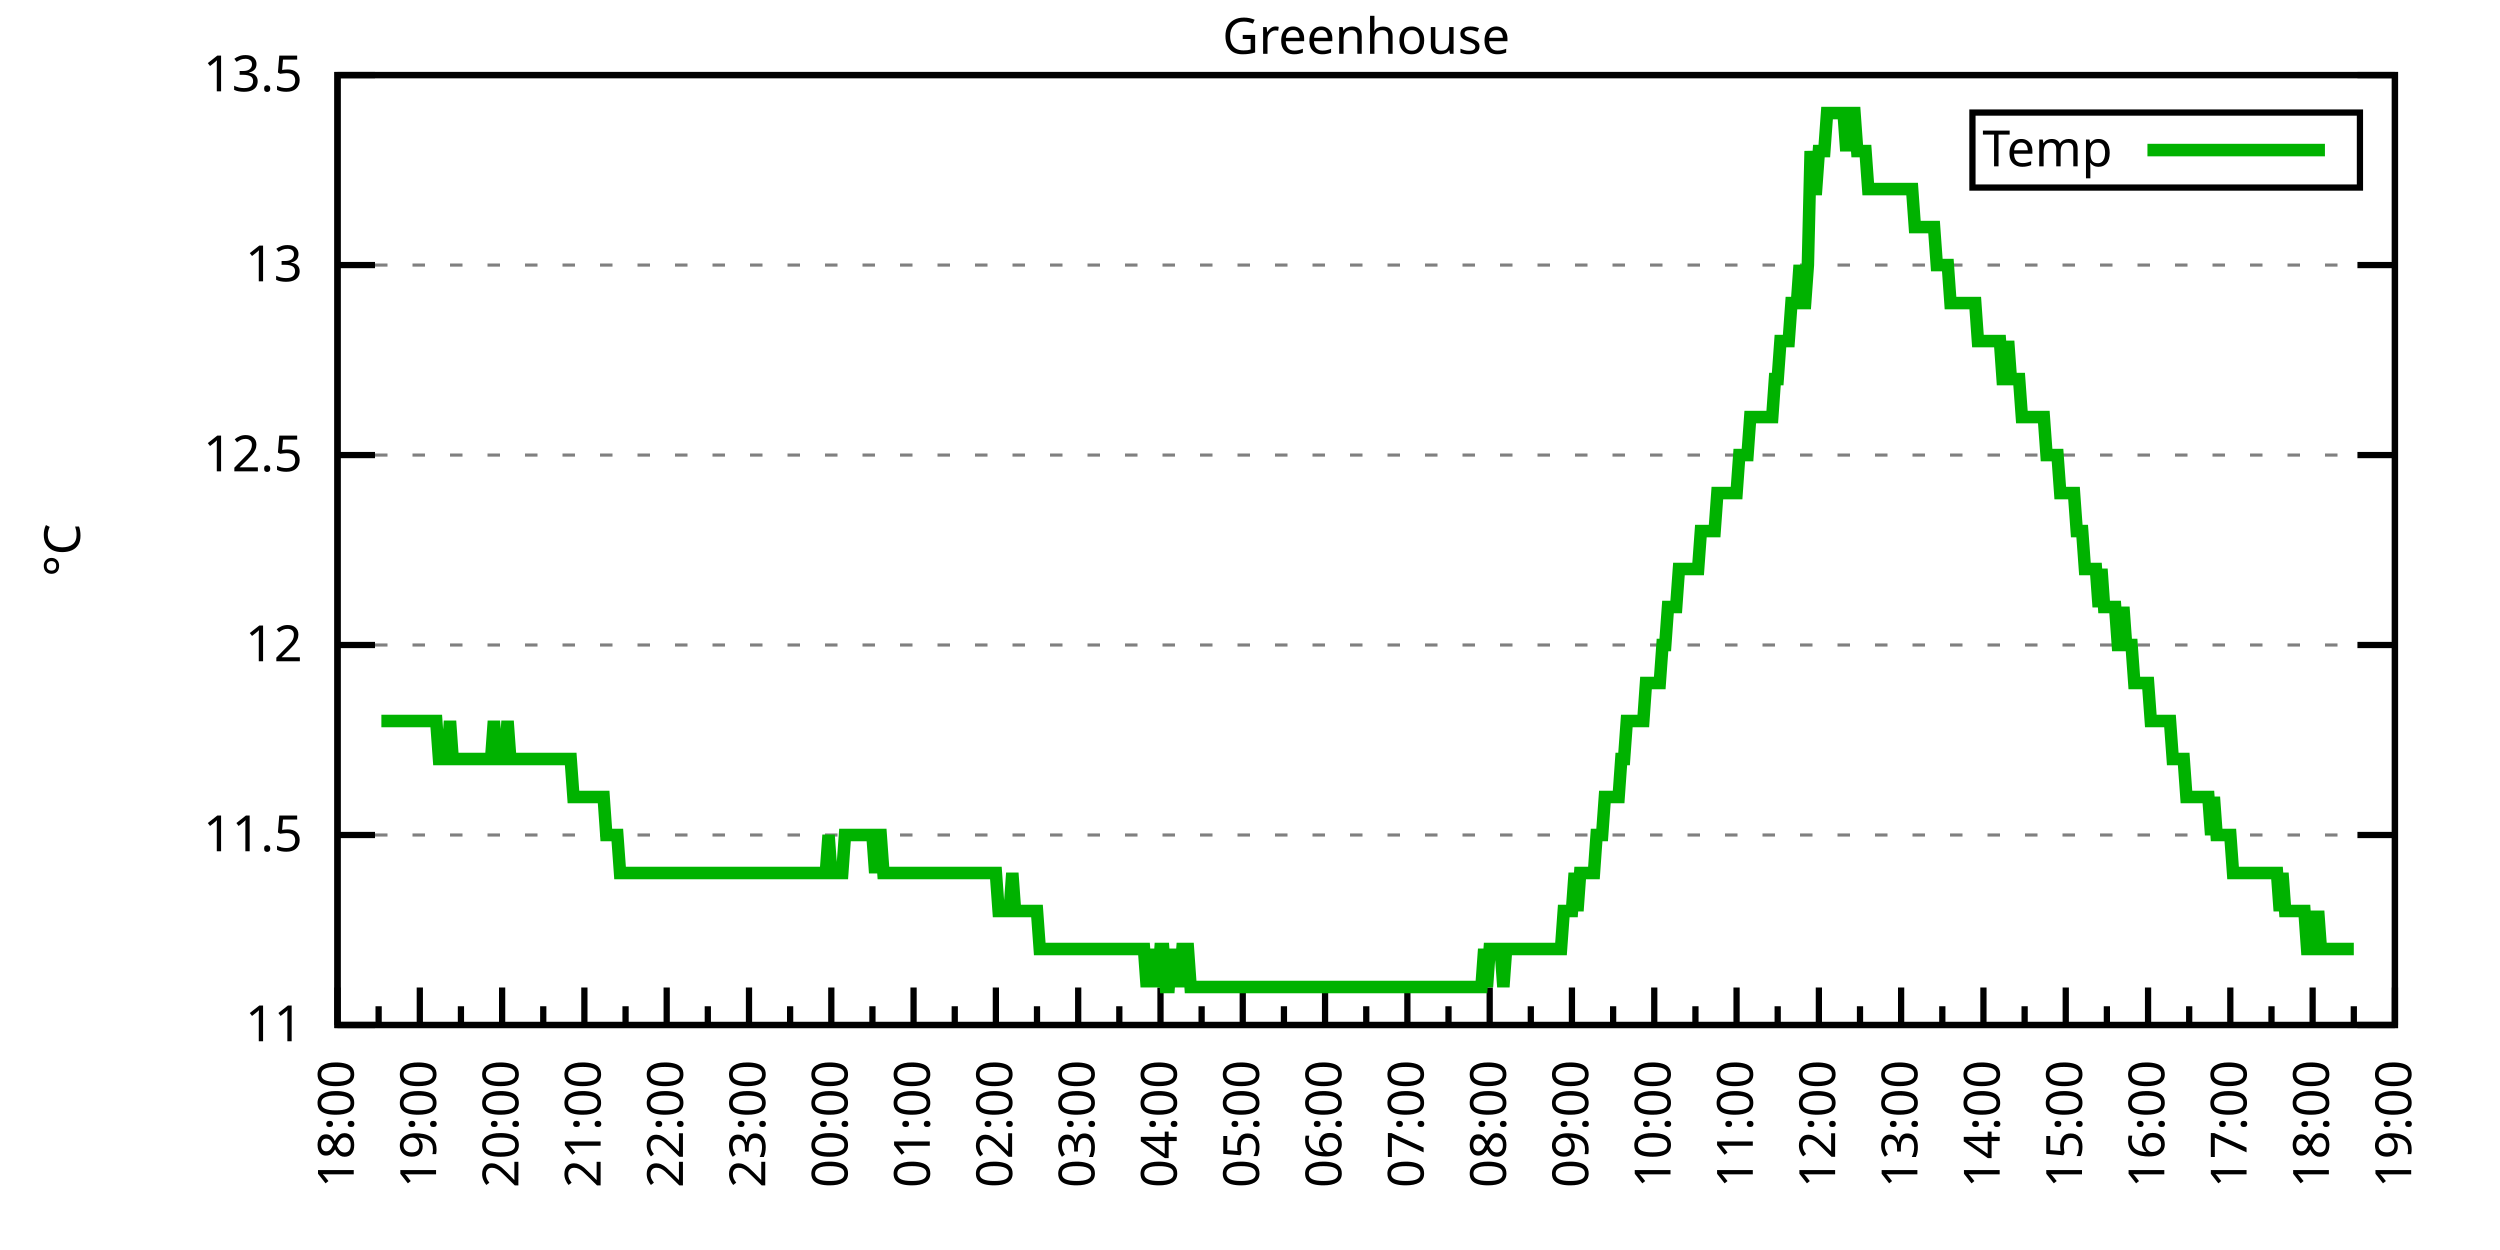
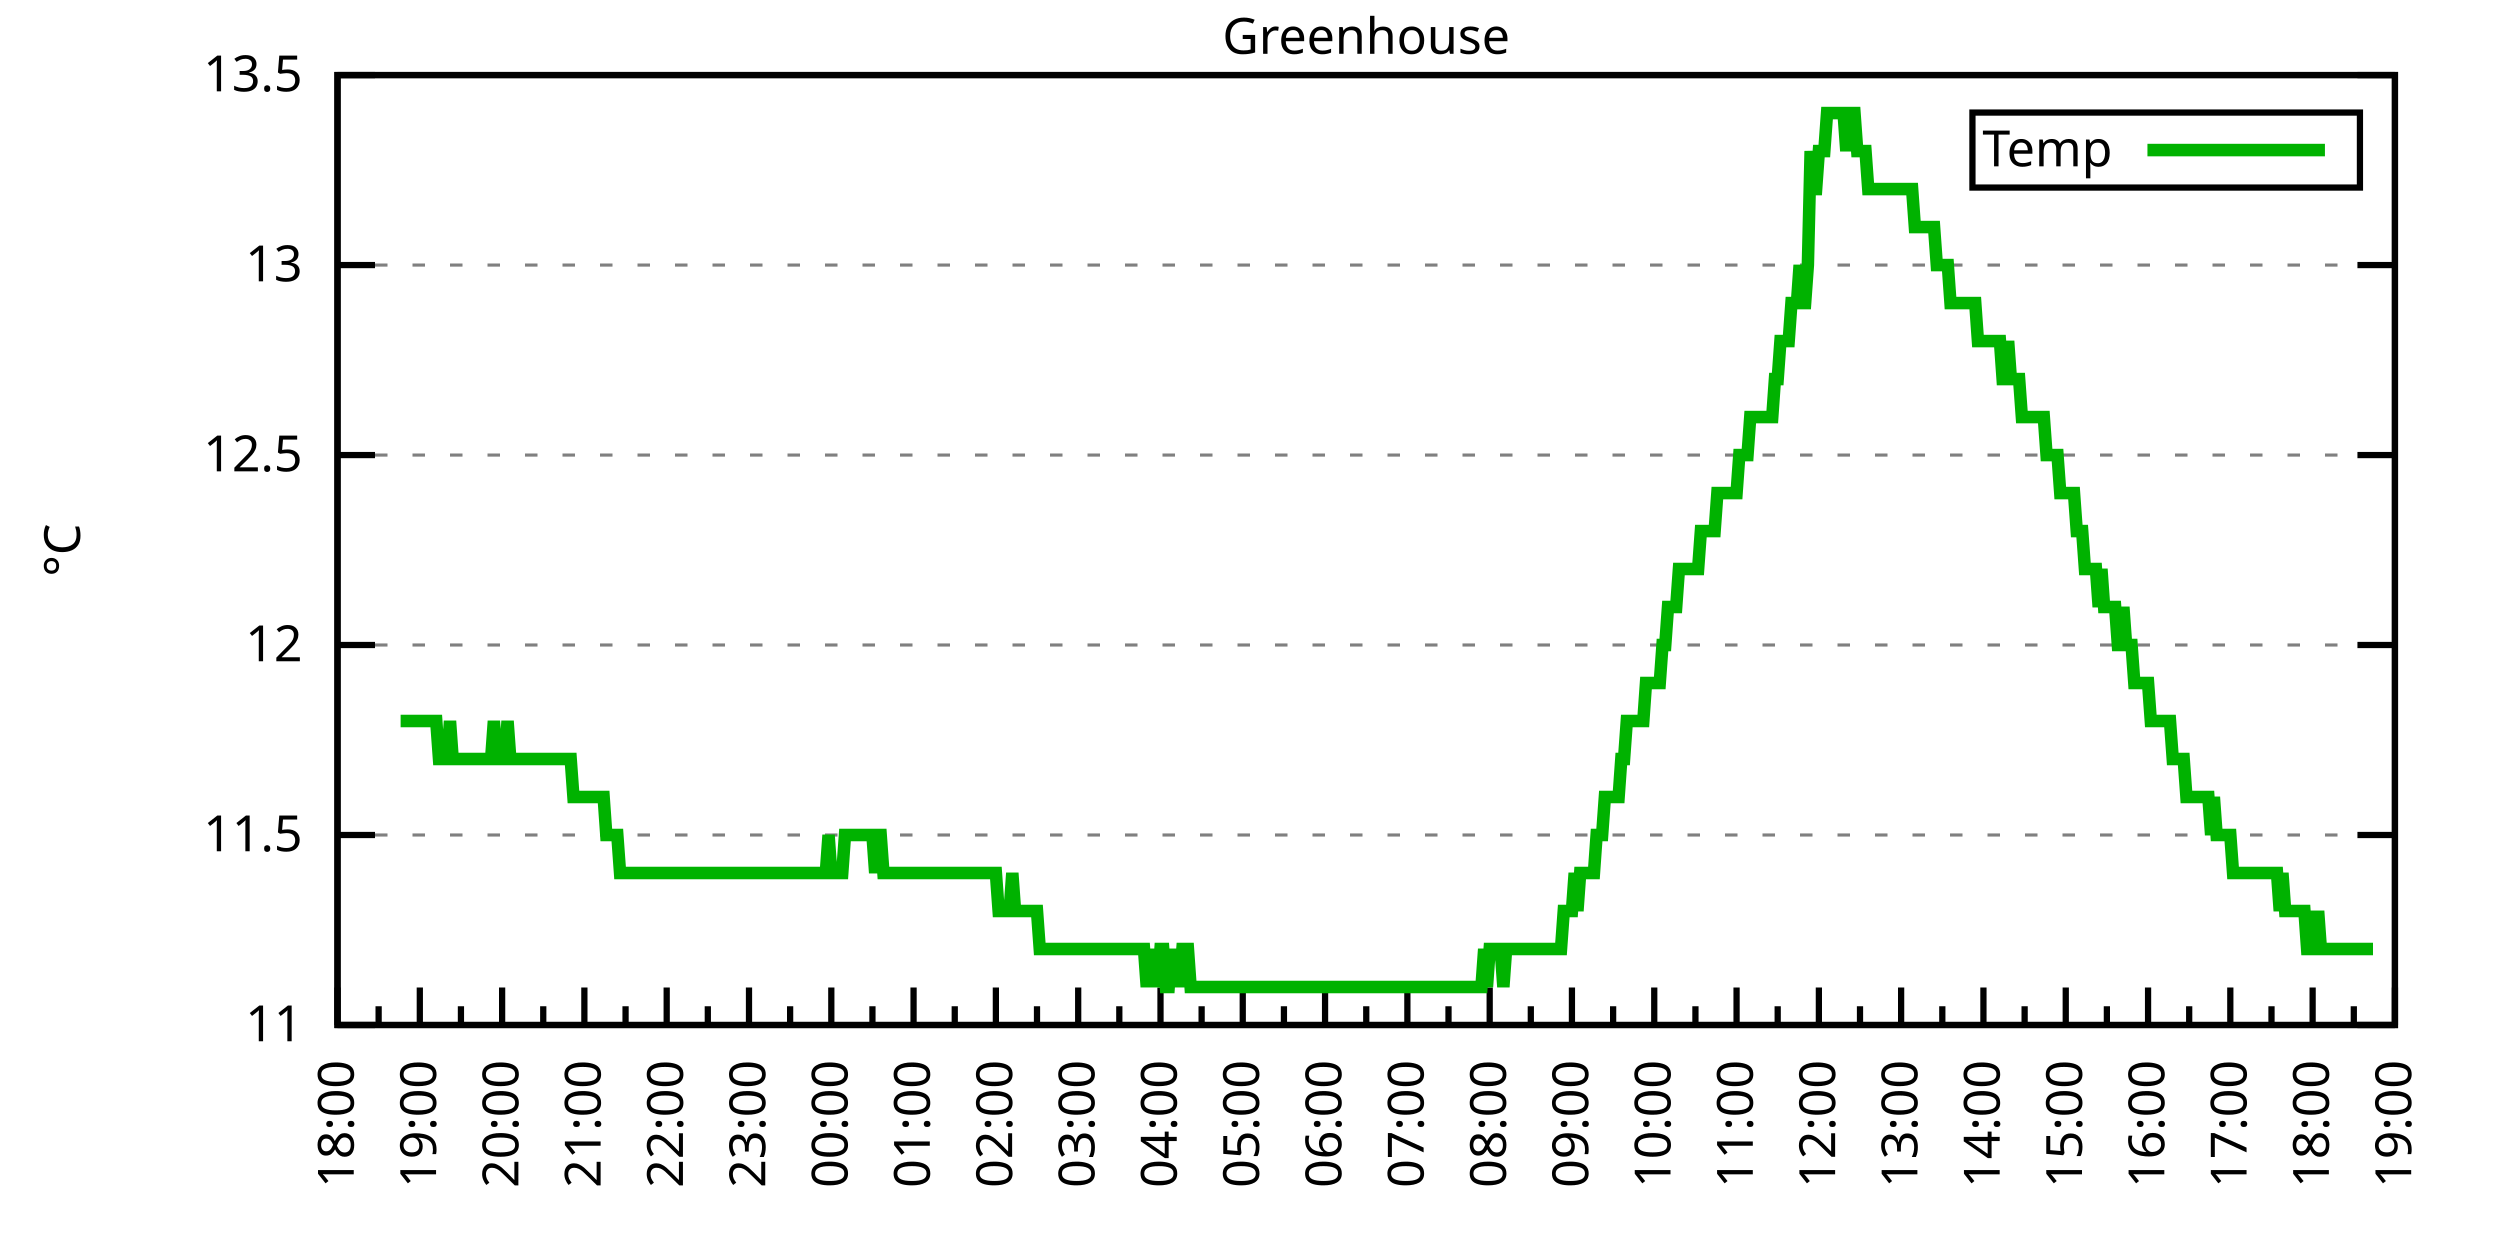
<svg xmlns="http://www.w3.org/2000/svg" xmlns:xlink="http://www.w3.org/1999/xlink" width="400" height="200" viewBox="0 0 400 200">
  <g id="gnuplot_canvas">
    <rect x="0" y="0" width="400" height="200" fill="none" />
    <defs>
      <circle id="gpDot" r="0.5" stroke-width="0.5" stroke="currentColor" />
      <path id="gpPt0" stroke-width="0.333" stroke="currentColor" d="M-1,0 h2 M0,-1 v2" />
      <path id="gpPt1" stroke-width="0.333" stroke="currentColor" d="M-1,-1 L1,1 M1,-1 L-1,1" />
      <path id="gpPt2" stroke-width="0.333" stroke="currentColor" d="M-1,0 L1,0 M0,-1 L0,1 M-1,-1 L1,1 M-1,1 L1,-1" />
      <rect id="gpPt3" stroke-width="0.333" stroke="currentColor" x="-1" y="-1" width="2" height="2" />
      <rect id="gpPt4" stroke-width="0.333" stroke="currentColor" fill="currentColor" x="-1" y="-1" width="2" height="2" />
      <circle id="gpPt5" stroke-width="0.333" stroke="currentColor" cx="0" cy="0" r="1" />
      <use xlink:href="#gpPt5" id="gpPt6" fill="currentColor" stroke="none" />
      <path id="gpPt7" stroke-width="0.333" stroke="currentColor" d="M0,-1.33 L-1.33,0.67 L1.33,0.67 z" />
      <use xlink:href="#gpPt7" id="gpPt8" fill="currentColor" stroke="none" />
      <use xlink:href="#gpPt7" id="gpPt9" stroke="currentColor" transform="rotate(180)" />
      <use xlink:href="#gpPt9" id="gpPt10" fill="currentColor" stroke="none" />
      <use xlink:href="#gpPt3" id="gpPt11" stroke="currentColor" transform="rotate(45)" />
      <use xlink:href="#gpPt11" id="gpPt12" fill="currentColor" stroke="none" />
      <path id="gpPt13" stroke-width="0.333" stroke="currentColor" d="M0,1.330 L1.265,0.411 L0.782,-1.067 L-0.782,-1.076 L-1.265,0.411 z" />
      <use xlink:href="#gpPt13" id="gpPt14" fill="currentColor" stroke="none" />
      <filter id="textbox" filterUnits="objectBoundingBox" x="0" y="0" height="1" width="1">
        <feFlood flood-color="white" flood-opacity="1" result="bgnd" />
        <feComposite in="SourceGraphic" in2="bgnd" operator="atop" />
      </filter>
      <filter id="greybox" filterUnits="objectBoundingBox" x="0" y="0" height="1" width="1">
        <feFlood flood-color="lightgrey" flood-opacity="1" result="grey" />
        <feComposite in="SourceGraphic" in2="grey" operator="atop" />
      </filter>
    </defs>
    <g fill="none" color="white" stroke="currentColor" stroke-width="1.00" stroke-linecap="butt" stroke-linejoin="miter">
</g>
    <g fill="none" color="black" stroke="currentColor" stroke-width="1.00" stroke-linecap="butt" stroke-linejoin="miter">
      <g stroke="none" shape-rendering="crispEdges">
        <polygon fill="rgb(255, 255, 255)" points="54.00,164.00 383.18,164.00 383.18,12.02 54.00,12.02 " />
      </g>
    </g>
    <g fill="none" color="black" stroke="currentColor" stroke-width="1.00" stroke-linecap="butt" stroke-linejoin="miter">
</g>
    <g fill="none" color="black" stroke="black" stroke-width="0.50" stroke-linecap="butt" stroke-linejoin="miter">
</g>
    <g fill="none" color="gray" stroke="currentColor" stroke-width="0.50" stroke-linecap="butt" stroke-linejoin="miter">
      <path stroke="gray" stroke-dasharray="2,4" class="gridline" d="M54.00,164.00 L383.19,164.00  " />
    </g>
    <g fill="none" color="gray" stroke="gray" stroke-width="1.00" stroke-linecap="butt" stroke-linejoin="miter">
</g>
    <g fill="none" color="black" stroke="currentColor" stroke-width="1.00" stroke-linecap="butt" stroke-linejoin="miter">
      <path stroke="black" d="M54.00,164.00 L60.00,164.00 M383.19,164.00 L377.19,164.00  " />
      <g transform="translate(48.40,166.60)" stroke="none" fill="black" font-family="Sans" font-size="8.00" text-anchor="end">
        <text>
          <tspan font-family="Sans"> 11</tspan>
        </text>
      </g>
    </g>
    <g fill="none" color="black" stroke="currentColor" stroke-width="1.00" stroke-linecap="butt" stroke-linejoin="miter">
</g>
    <g fill="none" color="black" stroke="black" stroke-width="0.50" stroke-linecap="butt" stroke-linejoin="miter">
</g>
    <g fill="none" color="gray" stroke="currentColor" stroke-width="0.50" stroke-linecap="butt" stroke-linejoin="miter">
      <path stroke="gray" stroke-dasharray="2,4" class="gridline" d="M54.00,133.60 L383.19,133.60  " />
    </g>
    <g fill="none" color="gray" stroke="gray" stroke-width="1.00" stroke-linecap="butt" stroke-linejoin="miter">
</g>
    <g fill="none" color="black" stroke="currentColor" stroke-width="1.00" stroke-linecap="butt" stroke-linejoin="miter">
      <path stroke="black" d="M54.00,133.60 L60.00,133.60 M383.19,133.60 L377.19,133.60  " />
      <g transform="translate(48.40,136.20)" stroke="none" fill="black" font-family="Sans" font-size="8.00" text-anchor="end">
        <text>
          <tspan font-family="Sans"> 11.5</tspan>
        </text>
      </g>
    </g>
    <g fill="none" color="black" stroke="currentColor" stroke-width="1.00" stroke-linecap="butt" stroke-linejoin="miter">
</g>
    <g fill="none" color="black" stroke="black" stroke-width="0.50" stroke-linecap="butt" stroke-linejoin="miter">
</g>
    <g fill="none" color="gray" stroke="currentColor" stroke-width="0.50" stroke-linecap="butt" stroke-linejoin="miter">
      <path stroke="gray" stroke-dasharray="2,4" class="gridline" d="M54.00,103.20 L383.19,103.20  " />
    </g>
    <g fill="none" color="gray" stroke="gray" stroke-width="1.00" stroke-linecap="butt" stroke-linejoin="miter">
</g>
    <g fill="none" color="black" stroke="currentColor" stroke-width="1.00" stroke-linecap="butt" stroke-linejoin="miter">
      <path stroke="black" d="M54.00,103.20 L60.00,103.20 M383.19,103.20 L377.19,103.20  " />
      <g transform="translate(48.40,105.80)" stroke="none" fill="black" font-family="Sans" font-size="8.00" text-anchor="end">
        <text>
          <tspan font-family="Sans"> 12</tspan>
        </text>
      </g>
    </g>
    <g fill="none" color="black" stroke="currentColor" stroke-width="1.00" stroke-linecap="butt" stroke-linejoin="miter">
</g>
    <g fill="none" color="black" stroke="black" stroke-width="0.50" stroke-linecap="butt" stroke-linejoin="miter">
</g>
    <g fill="none" color="gray" stroke="currentColor" stroke-width="0.50" stroke-linecap="butt" stroke-linejoin="miter">
      <path stroke="gray" stroke-dasharray="2,4" class="gridline" d="M54.00,72.81 L383.19,72.81  " />
    </g>
    <g fill="none" color="gray" stroke="gray" stroke-width="1.00" stroke-linecap="butt" stroke-linejoin="miter">
</g>
    <g fill="none" color="black" stroke="currentColor" stroke-width="1.00" stroke-linecap="butt" stroke-linejoin="miter">
      <path stroke="black" d="M54.00,72.81 L60.00,72.81 M383.19,72.81 L377.19,72.81  " />
      <g transform="translate(48.40,75.41)" stroke="none" fill="black" font-family="Sans" font-size="8.00" text-anchor="end">
        <text>
          <tspan font-family="Sans"> 12.5</tspan>
        </text>
      </g>
    </g>
    <g fill="none" color="black" stroke="currentColor" stroke-width="1.00" stroke-linecap="butt" stroke-linejoin="miter">
</g>
    <g fill="none" color="black" stroke="black" stroke-width="0.50" stroke-linecap="butt" stroke-linejoin="miter">
</g>
    <g fill="none" color="gray" stroke="currentColor" stroke-width="0.50" stroke-linecap="butt" stroke-linejoin="miter">
      <path stroke="gray" stroke-dasharray="2,4" class="gridline" d="M54.00,42.41 L383.19,42.41  " />
    </g>
    <g fill="none" color="gray" stroke="gray" stroke-width="1.00" stroke-linecap="butt" stroke-linejoin="miter">
</g>
    <g fill="none" color="black" stroke="currentColor" stroke-width="1.00" stroke-linecap="butt" stroke-linejoin="miter">
      <path stroke="black" d="M54.00,42.41 L60.00,42.41 M383.19,42.41 L377.19,42.41  " />
      <g transform="translate(48.40,45.01)" stroke="none" fill="black" font-family="Sans" font-size="8.00" text-anchor="end">
        <text>
          <tspan font-family="Sans"> 13</tspan>
        </text>
      </g>
    </g>
    <g fill="none" color="black" stroke="currentColor" stroke-width="1.00" stroke-linecap="butt" stroke-linejoin="miter">
</g>
    <g fill="none" color="black" stroke="black" stroke-width="0.50" stroke-linecap="butt" stroke-linejoin="miter">
</g>
    <g fill="none" color="gray" stroke="currentColor" stroke-width="0.50" stroke-linecap="butt" stroke-linejoin="miter">
      <path stroke="gray" stroke-dasharray="2,4" class="gridline" d="M54.00,12.01 L383.19,12.01  " />
    </g>
    <g fill="none" color="gray" stroke="gray" stroke-width="1.00" stroke-linecap="butt" stroke-linejoin="miter">
</g>
    <g fill="none" color="black" stroke="currentColor" stroke-width="1.00" stroke-linecap="butt" stroke-linejoin="miter">
      <path stroke="black" d="M54.00,12.01 L60.00,12.01 M383.19,12.01 L377.19,12.01  " />
      <g transform="translate(48.40,14.61)" stroke="none" fill="black" font-family="Sans" font-size="8.00" text-anchor="end">
        <text>
          <tspan font-family="Sans"> 13.5</tspan>
        </text>
      </g>
    </g>
    <g fill="none" color="black" stroke="currentColor" stroke-width="1.00" stroke-linecap="butt" stroke-linejoin="miter">
      <path stroke="black" d="M54.00,164.00 L54.00,158.00  " />
      <g transform="translate(56.60,169.60) rotate(270)" stroke="none" fill="black" font-family="Sans" font-size="8.00" text-anchor="end">
        <text>
          <tspan font-family="Sans">18:00</tspan>
        </text>
      </g>
    </g>
    <g fill="none" color="black" stroke="currentColor" stroke-width="1.00" stroke-linecap="butt" stroke-linejoin="miter">
      <path stroke="black" d="M60.58,164.00 L60.58,161.00 M67.17,164.00 L67.17,158.00  " />
      <g transform="translate(69.77,169.60) rotate(270)" stroke="none" fill="black" font-family="Sans" font-size="8.00" text-anchor="end">
        <text>
          <tspan font-family="Sans">19:00</tspan>
        </text>
      </g>
    </g>
    <g fill="none" color="black" stroke="currentColor" stroke-width="1.00" stroke-linecap="butt" stroke-linejoin="miter">
      <path stroke="black" d="M73.75,164.00 L73.75,161.00 M80.34,164.00 L80.34,158.00  " />
      <g transform="translate(82.94,169.60) rotate(270)" stroke="none" fill="black" font-family="Sans" font-size="8.00" text-anchor="end">
        <text>
          <tspan font-family="Sans">20:00</tspan>
        </text>
      </g>
    </g>
    <g fill="none" color="black" stroke="currentColor" stroke-width="1.00" stroke-linecap="butt" stroke-linejoin="miter">
      <path stroke="black" d="M86.92,164.00 L86.92,161.00 M93.50,164.00 L93.50,158.00  " />
      <g transform="translate(96.10,169.60) rotate(270)" stroke="none" fill="black" font-family="Sans" font-size="8.00" text-anchor="end">
        <text>
          <tspan font-family="Sans">21:00</tspan>
        </text>
      </g>
    </g>
    <g fill="none" color="black" stroke="currentColor" stroke-width="1.00" stroke-linecap="butt" stroke-linejoin="miter">
      <path stroke="black" d="M100.09,164.00 L100.09,161.00 M106.67,164.00 L106.67,158.00  " />
      <g transform="translate(109.27,169.60) rotate(270)" stroke="none" fill="black" font-family="Sans" font-size="8.00" text-anchor="end">
        <text>
          <tspan font-family="Sans">22:00</tspan>
        </text>
      </g>
    </g>
    <g fill="none" color="black" stroke="currentColor" stroke-width="1.00" stroke-linecap="butt" stroke-linejoin="miter">
      <path stroke="black" d="M113.25,164.00 L113.25,161.00 M119.84,164.00 L119.84,158.00  " />
      <g transform="translate(122.44,169.60) rotate(270)" stroke="none" fill="black" font-family="Sans" font-size="8.00" text-anchor="end">
        <text>
          <tspan font-family="Sans">23:00</tspan>
        </text>
      </g>
    </g>
    <g fill="none" color="black" stroke="currentColor" stroke-width="1.00" stroke-linecap="butt" stroke-linejoin="miter">
      <path stroke="black" d="M126.42,164.00 L126.42,161.00 M133.01,164.00 L133.01,158.00  " />
      <g transform="translate(135.61,169.60) rotate(270)" stroke="none" fill="black" font-family="Sans" font-size="8.00" text-anchor="end">
        <text>
          <tspan font-family="Sans">00:00</tspan>
        </text>
      </g>
    </g>
    <g fill="none" color="black" stroke="currentColor" stroke-width="1.00" stroke-linecap="butt" stroke-linejoin="miter">
      <path stroke="black" d="M139.59,164.00 L139.59,161.00 M146.17,164.00 L146.17,158.00  " />
      <g transform="translate(148.77,169.60) rotate(270)" stroke="none" fill="black" font-family="Sans" font-size="8.00" text-anchor="end">
        <text>
          <tspan font-family="Sans">01:00</tspan>
        </text>
      </g>
    </g>
    <g fill="none" color="black" stroke="currentColor" stroke-width="1.00" stroke-linecap="butt" stroke-linejoin="miter">
      <path stroke="black" d="M152.76,164.00 L152.76,161.00 M159.34,164.00 L159.34,158.00  " />
      <g transform="translate(161.94,169.60) rotate(270)" stroke="none" fill="black" font-family="Sans" font-size="8.00" text-anchor="end">
        <text>
          <tspan font-family="Sans">02:00</tspan>
        </text>
      </g>
    </g>
    <g fill="none" color="black" stroke="currentColor" stroke-width="1.00" stroke-linecap="butt" stroke-linejoin="miter">
      <path stroke="black" d="M165.92,164.00 L165.92,161.00 M172.51,164.00 L172.51,158.00  " />
      <g transform="translate(175.11,169.60) rotate(270)" stroke="none" fill="black" font-family="Sans" font-size="8.00" text-anchor="end">
        <text>
          <tspan font-family="Sans">03:00</tspan>
        </text>
      </g>
    </g>
    <g fill="none" color="black" stroke="currentColor" stroke-width="1.00" stroke-linecap="butt" stroke-linejoin="miter">
      <path stroke="black" d="M179.09,164.00 L179.09,161.00 M185.68,164.00 L185.68,158.00  " />
      <g transform="translate(188.28,169.60) rotate(270)" stroke="none" fill="black" font-family="Sans" font-size="8.00" text-anchor="end">
        <text>
          <tspan font-family="Sans">04:00</tspan>
        </text>
      </g>
    </g>
    <g fill="none" color="black" stroke="currentColor" stroke-width="1.00" stroke-linecap="butt" stroke-linejoin="miter">
      <path stroke="black" d="M192.26,164.00 L192.26,161.00 M198.84,164.00 L198.84,158.00  " />
      <g transform="translate(201.44,169.60) rotate(270)" stroke="none" fill="black" font-family="Sans" font-size="8.00" text-anchor="end">
        <text>
          <tspan font-family="Sans">05:00</tspan>
        </text>
      </g>
    </g>
    <g fill="none" color="black" stroke="currentColor" stroke-width="1.00" stroke-linecap="butt" stroke-linejoin="miter">
      <path stroke="black" d="M205.43,164.00 L205.43,161.00 M212.01,164.00 L212.01,158.00  " />
      <g transform="translate(214.61,169.60) rotate(270)" stroke="none" fill="black" font-family="Sans" font-size="8.00" text-anchor="end">
        <text>
          <tspan font-family="Sans">06:00</tspan>
        </text>
      </g>
    </g>
    <g fill="none" color="black" stroke="currentColor" stroke-width="1.00" stroke-linecap="butt" stroke-linejoin="miter">
      <path stroke="black" d="M218.60,164.00 L218.60,161.00 M225.18,164.00 L225.18,158.00  " />
      <g transform="translate(227.78,169.60) rotate(270)" stroke="none" fill="black" font-family="Sans" font-size="8.00" text-anchor="end">
        <text>
          <tspan font-family="Sans">07:00</tspan>
        </text>
      </g>
    </g>
    <g fill="none" color="black" stroke="currentColor" stroke-width="1.00" stroke-linecap="butt" stroke-linejoin="miter">
      <path stroke="black" d="M231.76,164.00 L231.76,161.00 M238.35,164.00 L238.35,158.00  " />
      <g transform="translate(240.95,169.60) rotate(270)" stroke="none" fill="black" font-family="Sans" font-size="8.00" text-anchor="end">
        <text>
          <tspan font-family="Sans">08:00</tspan>
        </text>
      </g>
    </g>
    <g fill="none" color="black" stroke="currentColor" stroke-width="1.00" stroke-linecap="butt" stroke-linejoin="miter">
      <path stroke="black" d="M244.93,164.00 L244.93,161.00 M251.51,164.00 L251.51,158.00  " />
      <g transform="translate(254.11,169.60) rotate(270)" stroke="none" fill="black" font-family="Sans" font-size="8.00" text-anchor="end">
        <text>
          <tspan font-family="Sans">09:00</tspan>
        </text>
      </g>
    </g>
    <g fill="none" color="black" stroke="currentColor" stroke-width="1.00" stroke-linecap="butt" stroke-linejoin="miter">
      <path stroke="black" d="M258.10,164.00 L258.10,161.00 M264.68,164.00 L264.68,158.00  " />
      <g transform="translate(267.28,169.60) rotate(270)" stroke="none" fill="black" font-family="Sans" font-size="8.00" text-anchor="end">
        <text>
          <tspan font-family="Sans">10:00</tspan>
        </text>
      </g>
    </g>
    <g fill="none" color="black" stroke="currentColor" stroke-width="1.00" stroke-linecap="butt" stroke-linejoin="miter">
      <path stroke="black" d="M271.27,164.00 L271.27,161.00 M277.85,164.00 L277.85,158.00  " />
      <g transform="translate(280.45,169.60) rotate(270)" stroke="none" fill="black" font-family="Sans" font-size="8.00" text-anchor="end">
        <text>
          <tspan font-family="Sans">11:00</tspan>
        </text>
      </g>
    </g>
    <g fill="none" color="black" stroke="currentColor" stroke-width="1.00" stroke-linecap="butt" stroke-linejoin="miter">
      <path stroke="black" d="M284.43,164.00 L284.43,161.00 M291.02,164.00 L291.02,158.00  " />
      <g transform="translate(293.62,169.60) rotate(270)" stroke="none" fill="black" font-family="Sans" font-size="8.00" text-anchor="end">
        <text>
          <tspan font-family="Sans">12:00</tspan>
        </text>
      </g>
    </g>
    <g fill="none" color="black" stroke="currentColor" stroke-width="1.00" stroke-linecap="butt" stroke-linejoin="miter">
      <path stroke="black" d="M297.60,164.00 L297.60,161.00 M304.18,164.00 L304.18,158.00  " />
      <g transform="translate(306.78,169.60) rotate(270)" stroke="none" fill="black" font-family="Sans" font-size="8.00" text-anchor="end">
        <text>
          <tspan font-family="Sans">13:00</tspan>
        </text>
      </g>
    </g>
    <g fill="none" color="black" stroke="currentColor" stroke-width="1.00" stroke-linecap="butt" stroke-linejoin="miter">
      <path stroke="black" d="M310.77,164.00 L310.77,161.00 M317.35,164.00 L317.35,158.00  " />
      <g transform="translate(319.95,169.60) rotate(270)" stroke="none" fill="black" font-family="Sans" font-size="8.00" text-anchor="end">
        <text>
          <tspan font-family="Sans">14:00</tspan>
        </text>
      </g>
    </g>
    <g fill="none" color="black" stroke="currentColor" stroke-width="1.00" stroke-linecap="butt" stroke-linejoin="miter">
      <path stroke="black" d="M323.94,164.00 L323.94,161.00 M330.52,164.00 L330.52,158.00  " />
      <g transform="translate(333.12,169.60) rotate(270)" stroke="none" fill="black" font-family="Sans" font-size="8.00" text-anchor="end">
        <text>
          <tspan font-family="Sans">15:00</tspan>
        </text>
      </g>
    </g>
    <g fill="none" color="black" stroke="currentColor" stroke-width="1.00" stroke-linecap="butt" stroke-linejoin="miter">
      <path stroke="black" d="M337.10,164.00 L337.10,161.00 M343.69,164.00 L343.69,158.00  " />
      <g transform="translate(346.29,169.60) rotate(270)" stroke="none" fill="black" font-family="Sans" font-size="8.00" text-anchor="end">
        <text>
          <tspan font-family="Sans">16:00</tspan>
        </text>
      </g>
    </g>
    <g fill="none" color="black" stroke="currentColor" stroke-width="1.00" stroke-linecap="butt" stroke-linejoin="miter">
      <path stroke="black" d="M350.27,164.00 L350.27,161.00 M356.85,164.00 L356.85,158.00  " />
      <g transform="translate(359.45,169.60) rotate(270)" stroke="none" fill="black" font-family="Sans" font-size="8.00" text-anchor="end">
        <text>
          <tspan font-family="Sans">17:00</tspan>
        </text>
      </g>
    </g>
    <g fill="none" color="black" stroke="currentColor" stroke-width="1.00" stroke-linecap="butt" stroke-linejoin="miter">
      <path stroke="black" d="M363.44,164.00 L363.44,161.00 M370.02,164.00 L370.02,158.00  " />
      <g transform="translate(372.62,169.60) rotate(270)" stroke="none" fill="black" font-family="Sans" font-size="8.00" text-anchor="end">
        <text>
          <tspan font-family="Sans">18:00</tspan>
        </text>
      </g>
    </g>
    <g fill="none" color="black" stroke="currentColor" stroke-width="1.00" stroke-linecap="butt" stroke-linejoin="miter">
      <path stroke="black" d="M376.61,164.00 L376.61,161.00 M383.19,164.00 L383.19,158.00  " />
      <g transform="translate(385.79,169.60) rotate(270)" stroke="none" fill="black" font-family="Sans" font-size="8.00" text-anchor="end">
        <text>
          <tspan font-family="Sans">19:00</tspan>
        </text>
      </g>
    </g>
    <g fill="none" color="black" stroke="currentColor" stroke-width="1.00" stroke-linecap="butt" stroke-linejoin="miter">
</g>
    <g fill="none" color="black" stroke="currentColor" stroke-width="1.00" stroke-linecap="butt" stroke-linejoin="miter">
      <path stroke="black" d="M54.00,12.01 L54.00,164.00 L383.19,164.00 L383.19,12.01 L54.00,12.01 Z  " />
    </g>
    <g fill="none" color="black" stroke="currentColor" stroke-width="1.00" stroke-linecap="butt" stroke-linejoin="miter">
      <g transform="translate(12.80,88.01) rotate(270)" stroke="none" fill="black" font-family="Sans" font-size="8.00" text-anchor="middle">
        <text>
          <tspan font-family="Sans">°C</tspan>
        </text>
      </g>
    </g>
    <g fill="none" color="black" stroke="currentColor" stroke-width="1.00" stroke-linecap="butt" stroke-linejoin="miter">
</g>
    <g fill="none" color="black" stroke="currentColor" stroke-width="1.00" stroke-linecap="butt" stroke-linejoin="miter">
      <path stroke="black" d="M315.59,30.01 L315.59,18.01 L377.59,18.01 L377.59,30.01 L315.59,30.01 Z  " />
    </g>
    <g id="Greenhouse_plot_1">
      <g fill="none" color="white" stroke="black" stroke-width="2.00" stroke-linecap="butt" stroke-linejoin="miter">
</g>
      <g fill="none" color="black" stroke="currentColor" stroke-width="2.00" stroke-linecap="butt" stroke-linejoin="miter">
        <g transform="translate(337.99,26.61)" stroke="none" fill="black" font-family="Sans" font-size="8.00" text-anchor="end">
          <text>
            <tspan font-family="Sans">Temp</tspan>
          </text>
        </g>
      </g>
      <g fill="none" color="black" stroke="currentColor" stroke-width="2.00" stroke-linecap="butt" stroke-linejoin="miter">
-         <path stroke="rgb(  0, 178,   0)" d="M343.59,24.01 L371.99,24.01 M61.02,115.36 L61.46,115.36 L61.90,115.36 L62.34,115.36 L62.78,115.36 L63.22,115.36   L63.66,115.36 L64.10,115.36 L64.53,115.36 L64.97,115.36 L65.41,115.36 L65.85,115.36 L66.29,115.36 L66.73,115.36   L67.17,115.36 L67.61,115.36 L68.05,115.36 L68.48,115.36 L68.92,115.36 L69.36,115.36 L69.80,115.36 L70.24,121.44   L70.68,121.44 L71.12,121.44 L71.56,121.44 L72.00,115.36 L72.43,121.44 L72.87,121.44 L73.31,121.44 L73.75,121.44   L74.19,121.44 L74.63,121.44 L75.07,121.44 L75.51,121.44 L75.95,121.44 L76.38,121.44 L76.82,121.44 L77.26,121.44   L77.70,121.44 L78.14,121.44 L78.58,121.44 L79.02,115.36 L79.46,121.44 L79.90,121.44 L80.34,121.44 L80.77,121.44   L81.21,115.36 L81.65,121.44 L82.09,121.44 L82.53,121.44 L82.97,121.44 L83.41,121.44 L83.85,121.44 L84.29,121.44   L84.72,121.44 L85.16,121.44 L85.60,121.44 L86.04,121.44 L86.48,121.44 L86.92,121.44 L87.36,121.44 L87.80,121.44   L88.24,121.44 L88.67,121.44 L89.11,121.44 L89.55,121.44 L89.99,121.44 L90.43,121.44 L90.87,121.44 L91.31,121.44   L91.75,127.52 L92.19,127.52 L92.62,127.52 L93.06,127.52 L93.50,127.52 L93.94,127.52 L94.38,127.52 L94.82,127.52   L95.26,127.52 L95.70,127.52 L96.14,127.52 L96.58,127.52 L97.01,133.60 L97.45,133.60 L97.89,133.60 L98.33,133.60   L98.77,133.60 L99.21,139.68 L99.65,139.68 L100.09,139.68 L100.53,139.68 L100.96,139.68 L101.40,139.68 L101.84,139.68   L102.28,139.68 L102.72,139.68 L103.16,139.68 L103.60,139.68 L104.04,139.68 L104.48,139.68 L104.91,139.68 L105.35,139.68   L105.79,139.68 L106.23,139.68 L106.67,139.68 L107.11,139.68 L107.55,139.68 L107.99,139.68 L108.43,139.68 L108.87,139.68   L109.30,139.68 L109.74,139.68 L110.18,139.68 L110.62,139.68 L111.06,139.68 L111.50,139.68 L111.94,139.68 L112.38,139.68   L112.82,139.68 L113.25,139.68 L113.69,139.68 L114.13,139.68 L114.57,139.68 L115.01,139.68 L115.45,139.68 L115.89,139.68   L116.33,139.68 L116.77,139.68 L117.20,139.68 L117.64,139.68 L118.08,139.68 L118.52,139.68 L118.96,139.68 L119.40,139.68   L119.84,139.68 L120.28,139.68 L120.72,139.68 L121.15,139.68 L121.59,139.68 L122.03,139.68 L122.47,139.68 L122.91,139.68   L123.35,139.68 L123.79,139.68 L124.23,139.68 L124.67,139.68 L125.11,139.68 L125.54,139.68 L125.98,139.68 L126.42,139.68   L126.86,139.68 L127.30,139.68 L127.74,139.68 L128.18,139.68 L128.62,139.68 L129.06,139.68 L129.49,139.68 L129.93,139.68   L130.37,139.68 L130.81,139.68 L131.25,139.68 L131.69,139.68 L132.13,139.68 L132.57,133.60 L133.01,139.68 L133.44,139.68   L133.88,139.68 L134.32,139.68 L134.76,139.68 L135.20,133.60 L135.64,133.60 L136.08,133.60 L136.52,133.60 L136.96,133.60   L137.39,133.60 L137.83,133.60 L138.27,133.60 L138.71,133.60 L139.15,133.60 L139.59,133.60 L140.03,139.68 L140.47,133.60   L140.91,133.60 L141.35,139.68 L141.78,139.68 L142.22,139.68 L142.66,139.68 L143.10,139.68 L143.54,139.68 L143.98,139.68   L144.42,139.68 L144.86,139.68 L145.30,139.68 L145.73,139.68 L146.17,139.68 L146.61,139.68 L147.05,139.68 L147.49,139.68   L147.93,139.68 L148.37,139.68 L148.81,139.68 L149.25,139.68 L149.68,139.68 L150.12,139.68 L150.56,139.68 L151.00,139.68   L151.44,139.68 L151.88,139.68 L152.32,139.68 L152.76,139.68 L153.20,139.68 L153.63,139.68 L154.07,139.68 L154.51,139.68   L154.95,139.68 L155.39,139.68 L155.83,139.68 L156.27,139.68 L156.71,139.68 L157.15,139.68 L157.59,139.68 L158.02,139.68   L158.46,139.68 L158.90,139.68 L159.34,139.68 L159.78,145.76 L160.22,145.76 L160.66,145.76 L161.10,145.76 L161.54,145.76   L161.97,139.68 L162.41,145.76 L162.85,145.76 L163.29,145.76 L163.73,145.76 L164.17,145.76 L164.61,145.76 L165.05,145.76   L165.49,145.76 L165.92,145.76 L166.36,151.84 L166.80,151.84 L167.24,151.84 L167.68,151.84 L168.12,151.84 L168.56,151.84   L169.00,151.84 L169.44,151.84 L169.87,151.84 L170.31,151.84 L170.75,151.84 L171.19,151.84 L171.63,151.84 L172.07,151.84   L172.51,151.84 L172.95,151.84 L173.39,151.84 L173.83,151.84 L174.26,151.84 L174.70,151.84 L175.14,151.84 L175.58,151.84   L176.02,151.84 L176.46,151.84 L176.90,151.84 L177.34,151.84 L177.78,151.84 L178.21,151.84 L178.65,151.84 L179.09,151.84   L179.53,151.84 L179.97,151.84 L180.41,151.84 L180.85,151.84 L181.29,151.84 L181.73,151.84 L182.16,151.84 L182.60,151.84   L183.04,151.84 L183.48,157.92 L183.92,151.84 L184.36,157.92 L184.80,151.84 L185.24,157.92 L185.68,151.84 L186.11,151.84   L186.55,157.92 L186.99,157.92 L187.43,151.84 L187.87,157.92 L188.31,151.84 L188.75,157.92 L189.19,151.84 L189.63,151.84   L190.07,151.84 L190.50,157.92 L190.94,157.92 L191.38,157.92 L191.82,157.92 L192.26,157.92 L192.70,157.92 L193.14,157.92   L193.58,157.92 L194.02,157.92 L194.45,157.92 L194.89,157.92 L195.33,157.92 L195.77,157.92 L196.21,157.92 L196.65,157.92   L197.09,157.92 L197.53,157.92 L197.97,157.92 L198.40,157.92 L198.84,157.92 L199.28,157.92 L199.72,157.92 L200.16,157.92   L200.60,157.92 L201.04,157.92 L201.48,157.92 L201.92,157.92 L202.35,157.92 L202.79,157.92 L203.23,157.92 L203.67,157.92   L204.11,157.92 L204.55,157.92 L204.99,157.92 L205.43,157.92 L205.87,157.92 L206.31,157.92 L206.74,157.92 L207.18,157.92   L207.62,157.92 L208.06,157.92 L208.50,157.92 L208.94,157.92 L209.38,157.92 L209.82,157.92 L210.26,157.92 L210.69,157.92   L211.13,157.92 L211.57,157.92 L212.01,157.92 L212.45,157.92 L212.89,157.92 L213.33,157.92 L213.77,157.92 L214.21,157.92   L214.64,157.92 L215.08,157.92 L215.52,157.92 L215.96,157.92 L216.40,157.92 L216.84,157.92 L217.28,157.92 L217.72,157.92   L218.16,157.92 L218.60,157.92 L219.03,157.92 L219.47,157.92 L219.91,157.92 L220.35,157.92 L220.79,157.92 L221.23,157.92   L221.67,157.92 L222.11,157.92 L222.55,157.92 L222.98,157.92 L223.42,157.92 L223.86,157.92 L224.30,157.92 L224.74,157.92   L225.18,157.92 L225.62,157.92 L226.06,157.92 L226.50,157.92 L226.93,157.92 L227.37,157.92 L227.81,157.92 L228.25,157.92   L228.69,157.92 L229.13,157.92 L229.57,157.92 L230.01,157.92 L230.45,157.92 L230.88,157.92 L231.32,157.92 L231.76,157.92   L232.20,157.92 L232.64,157.92 L233.08,157.92 L233.52,157.92 L233.96,157.92 L234.40,157.92 L234.84,157.92 L235.27,157.92   L235.71,157.92 L236.15,157.92 L236.59,157.92 L237.03,157.92 L237.47,151.84 L237.91,157.92 L238.35,151.84 L238.79,151.84   L239.22,151.84 L239.66,151.84 L240.10,151.84 L240.54,157.92 L240.98,151.84 L241.42,151.84 L241.86,151.84 L242.30,151.84   L242.74,151.84 L243.17,151.84 L243.61,151.84 L244.05,151.84 L244.49,151.84 L244.93,151.84 L245.37,151.84 L245.81,151.84   L246.25,151.84 L246.69,151.84 L247.12,151.84 L247.56,151.84 L248.00,151.84 L248.44,151.84 L248.88,151.84 L249.32,151.84   L249.76,151.84 L250.20,145.76 L250.64,145.76 L251.08,145.76 L251.51,145.76 L251.95,139.68 L252.39,145.76 L252.83,139.68   L253.27,139.68 L253.71,139.68 L254.15,139.68 L254.59,139.68 L255.03,139.68 L255.46,133.60 L255.90,133.60 L256.34,133.60   L256.78,127.52 L257.22,127.52 L257.66,127.52 L258.10,127.52 L258.54,127.52 L258.98,127.52 L259.41,121.44 L259.85,121.44   L260.29,115.36 L260.73,115.36 L261.17,115.36 L261.61,115.36 L262.05,115.36 L262.49,115.36 L262.93,115.36 L263.36,109.28   L263.80,109.28 L264.24,109.28 L264.68,109.28 L265.12,109.28 L265.56,109.28 L266.00,103.20 L266.44,103.20 L266.88,97.12   L267.32,97.12 L267.75,97.12 L268.19,97.12 L268.63,91.04 L269.07,91.04 L269.51,91.04 L269.95,91.04 L270.39,91.04   L270.83,91.04 L271.27,91.04 L271.70,91.04 L272.14,84.97 L272.58,84.97 L273.02,84.97 L273.46,84.97 L273.90,84.97   L274.34,84.97 L274.78,78.89 L275.22,78.89 L275.65,78.89 L276.09,78.89 L276.53,78.89 L276.97,78.89 L277.41,78.89   L277.85,78.89 L278.29,72.81 L278.73,72.81 L279.17,72.81 L279.60,72.81 L280.04,66.73 L280.48,66.73 L280.92,66.73   L281.36,66.73 L281.80,66.73 L282.24,66.73 L282.68,66.73 L283.12,66.73 L283.56,66.73 L283.99,60.65 L284.43,60.65   L284.87,54.57 L285.31,54.57 L285.75,54.57 L286.19,54.57 L286.63,48.49 L287.07,48.49 L287.51,48.49 L287.94,42.41   L288.38,48.49 L288.82,48.49 L289.26,42.41 L289.70,24.17 L290.14,30.25 L290.58,30.25 L291.02,24.17 L291.46,24.17   L291.89,24.17 L292.33,18.09 L292.77,18.09 L293.21,18.09 L293.65,18.09 L294.09,18.09 L294.53,18.09 L294.97,18.09   L295.41,24.17 L295.84,18.09 L296.28,18.09 L296.72,18.09 L297.16,24.17 L297.60,24.17 L298.04,24.17 L298.48,24.17   L298.92,30.25 L299.36,30.25 L299.80,30.25 L300.23,30.25 L300.67,30.25 L301.11,30.25 L301.55,30.25 L301.99,30.25   L302.43,30.25 L302.87,30.25 L303.31,30.25 L303.75,30.25 L304.18,30.25 L304.62,30.25 L305.06,30.25 L305.50,30.25   L305.94,30.25 L306.38,36.33 L306.82,36.33 L307.26,36.33 L307.70,36.33 L308.13,36.33 L308.57,36.33 L309.01,36.33   L309.45,36.33 L309.89,42.41 L310.33,42.41 L310.77,42.41 L311.21,42.41 L311.65,42.41 L312.08,48.49 L312.52,48.49   L312.96,48.49 L313.40,48.49 L313.84,48.49 L314.28,48.49 L314.72,48.49 L315.16,48.49 L315.60,48.49 L316.04,48.49   L316.47,54.57 L316.91,54.57 L317.35,54.57 L317.79,54.57 L318.23,54.57 L318.67,54.57 L319.11,54.57 L319.55,54.57   L319.99,54.57 L320.42,60.65 L320.86,60.65 L321.30,54.57 L321.74,60.65 L322.18,60.65 L322.62,60.65 L323.06,60.65   L323.50,66.73 L323.94,66.73 L324.37,66.73 L324.81,66.73 L325.25,66.73 L325.69,66.73 L326.13,66.73 L326.57,66.73   L327.01,66.73 L327.45,72.81 L327.89,72.81 L328.33,72.81 L328.76,72.81 L329.20,72.81 L329.64,78.89 L330.08,78.89   L330.52,78.89 L330.96,78.89 L331.40,78.89 L331.84,78.89 L332.28,84.97 L332.71,84.97 L333.15,84.97 L333.59,91.04   L334.03,91.04 L334.47,91.04 L334.91,91.04 L335.35,91.04 L335.79,97.12 L336.23,91.04 L336.66,97.12 L337.10,97.12   L337.54,97.12 L337.98,97.12 L338.42,97.12 L338.86,103.20 L339.30,103.20 L339.74,97.12 L340.18,103.20 L340.61,103.20   L341.05,103.20 L341.49,109.28 L341.93,109.28 L342.37,109.28 L342.81,109.28 L343.25,109.28 L343.69,109.28 L344.13,115.36   L344.57,115.36 L345.00,115.36 L345.44,115.36 L345.88,115.36 L346.32,115.36 L346.76,115.36 L347.20,115.36 L347.64,121.44   L348.08,121.44 L348.52,121.44 L348.95,121.44 L349.39,121.44 L349.83,127.52 L350.27,127.52 L350.71,127.52 L351.15,127.52   L351.59,127.52 L352.03,127.52 L352.47,127.52 L352.90,127.52 L353.34,127.52 L353.78,133.60 L354.22,127.52 L354.66,133.60   L355.10,133.60 L355.54,133.60 L355.98,133.60 L356.42,133.60 L356.85,133.60 L357.29,139.68 L357.73,139.68 L358.17,139.68   L358.61,139.68 L359.05,139.68 L359.49,139.68 L359.93,139.68 L360.37,139.68 L360.81,139.68 L361.24,139.68 L361.68,139.68   L362.12,139.68 L362.56,139.68 L363.00,139.68 L363.44,139.68 L363.88,139.68 L364.32,139.68 L364.76,145.76 L365.19,139.68   L365.63,145.76 L366.07,145.76 L366.51,145.76 L366.95,145.76 L367.39,145.76 L367.83,145.76 L368.27,145.76 L368.71,145.76   L369.14,151.84 L369.58,151.84 L370.02,145.76 L370.46,151.84 L370.90,145.76 L371.34,151.84 L371.78,151.84 L372.22,151.84   L372.66,151.84 L373.09,151.84 L373.53,151.84 L373.97,151.84 L374.41,151.84 L374.85,151.84 L375.29,151.84 L375.73,151.84   L376.17,151.84 L376.61,151.84  " />
+         <path stroke="rgb(  0, 178,   0)" d="M343.59,24.01 L371.99,24.01 M64.10,115.36 L64.53,115.36 L64.97,115.36 L65.41,115.36 L65.85,115.36 L66.29,115.36   L66.73,115.36 L67.17,115.36 L67.61,115.36 L68.05,115.36 L68.48,115.36 L68.92,115.36 L69.36,115.36 L69.80,115.36   L70.24,121.44 L70.68,121.44 L71.12,121.44 L71.56,121.44 L72.00,115.36 L72.43,121.44 L72.87,121.44 L73.31,121.44   L73.75,121.44 L74.19,121.44 L74.63,121.44 L75.07,121.44 L75.51,121.44 L75.95,121.44 L76.38,121.44 L76.82,121.44   L77.26,121.44 L77.70,121.44 L78.14,121.44 L78.58,121.44 L79.02,115.36 L79.46,121.44 L79.90,121.44 L80.34,121.44   L80.77,121.44 L81.21,115.36 L81.65,121.44 L82.09,121.44 L82.53,121.44 L82.97,121.44 L83.41,121.44 L83.85,121.44   L84.29,121.44 L84.72,121.44 L85.16,121.44 L85.60,121.44 L86.04,121.44 L86.48,121.44 L86.92,121.44 L87.36,121.44   L87.80,121.44 L88.24,121.44 L88.67,121.44 L89.11,121.44 L89.55,121.44 L89.99,121.44 L90.43,121.44 L90.87,121.44   L91.31,121.44 L91.75,127.52 L92.19,127.52 L92.62,127.52 L93.06,127.52 L93.50,127.52 L93.94,127.52 L94.38,127.52   L94.82,127.52 L95.26,127.52 L95.70,127.52 L96.14,127.52 L96.58,127.52 L97.01,133.60 L97.45,133.60 L97.89,133.60   L98.33,133.60 L98.77,133.60 L99.21,139.68 L99.65,139.68 L100.09,139.68 L100.53,139.68 L100.96,139.68 L101.40,139.68   L101.84,139.68 L102.28,139.68 L102.72,139.68 L103.16,139.68 L103.60,139.68 L104.04,139.68 L104.48,139.68 L104.91,139.68   L105.35,139.68 L105.79,139.68 L106.23,139.68 L106.67,139.68 L107.11,139.68 L107.55,139.68 L107.99,139.68 L108.43,139.68   L108.87,139.68 L109.30,139.68 L109.74,139.68 L110.18,139.68 L110.62,139.68 L111.06,139.68 L111.50,139.68 L111.94,139.68   L112.38,139.68 L112.82,139.68 L113.25,139.68 L113.69,139.68 L114.13,139.68 L114.57,139.68 L115.01,139.68 L115.45,139.68   L115.89,139.68 L116.33,139.68 L116.77,139.68 L117.20,139.68 L117.64,139.68 L118.08,139.68 L118.52,139.68 L118.96,139.68   L119.40,139.68 L119.84,139.68 L120.28,139.68 L120.72,139.68 L121.15,139.68 L121.59,139.68 L122.03,139.68 L122.47,139.68   L122.91,139.68 L123.35,139.68 L123.79,139.68 L124.23,139.68 L124.67,139.68 L125.11,139.68 L125.54,139.68 L125.98,139.68   L126.42,139.68 L126.86,139.68 L127.30,139.68 L127.74,139.68 L128.18,139.68 L128.62,139.68 L129.06,139.68 L129.49,139.68   L129.93,139.68 L130.37,139.68 L130.81,139.68 L131.25,139.68 L131.69,139.68 L132.13,139.68 L132.57,133.60 L133.01,139.68   L133.44,139.68 L133.88,139.68 L134.32,139.68 L134.76,139.68 L135.20,133.60 L135.64,133.60 L136.08,133.60 L136.52,133.60   L136.96,133.60 L137.39,133.60 L137.83,133.60 L138.27,133.60 L138.71,133.60 L139.15,133.60 L139.59,133.60 L140.03,139.68   L140.47,133.60 L140.91,133.60 L141.35,139.68 L141.78,139.68 L142.22,139.68 L142.66,139.68 L143.10,139.68 L143.54,139.68   L143.98,139.68 L144.42,139.68 L144.86,139.68 L145.30,139.68 L145.73,139.68 L146.17,139.68 L146.61,139.68 L147.05,139.68   L147.49,139.68 L147.93,139.68 L148.37,139.68 L148.81,139.68 L149.25,139.68 L149.68,139.68 L150.12,139.68 L150.56,139.68   L151.00,139.68 L151.44,139.68 L151.88,139.68 L152.32,139.68 L152.76,139.68 L153.20,139.68 L153.63,139.68 L154.07,139.68   L154.51,139.68 L154.95,139.68 L155.39,139.68 L155.83,139.68 L156.27,139.68 L156.71,139.68 L157.15,139.68 L157.59,139.68   L158.02,139.68 L158.46,139.68 L158.90,139.68 L159.34,139.68 L159.78,145.76 L160.22,145.76 L160.66,145.76 L161.10,145.76   L161.54,145.76 L161.97,139.68 L162.41,145.76 L162.85,145.76 L163.29,145.76 L163.73,145.76 L164.17,145.76 L164.61,145.76   L165.05,145.76 L165.49,145.76 L165.92,145.76 L166.36,151.84 L166.80,151.84 L167.24,151.84 L167.68,151.84 L168.12,151.84   L168.56,151.84 L169.00,151.84 L169.44,151.84 L169.87,151.84 L170.31,151.84 L170.75,151.84 L171.19,151.84 L171.63,151.84   L172.07,151.84 L172.51,151.84 L172.95,151.84 L173.39,151.84 L173.83,151.84 L174.26,151.84 L174.70,151.84 L175.14,151.84   L175.58,151.84 L176.02,151.84 L176.46,151.84 L176.90,151.84 L177.34,151.84 L177.78,151.84 L178.21,151.84 L178.65,151.84   L179.09,151.84 L179.53,151.84 L179.97,151.84 L180.41,151.84 L180.85,151.84 L181.29,151.84 L181.73,151.84 L182.16,151.84   L182.60,151.84 L183.04,151.84 L183.48,157.92 L183.92,151.84 L184.36,157.92 L184.80,151.84 L185.24,157.92 L185.68,151.84   L186.11,151.84 L186.55,157.92 L186.99,157.92 L187.43,151.84 L187.87,157.92 L188.31,151.84 L188.75,157.92 L189.19,151.84   L189.63,151.84 L190.07,151.84 L190.50,157.92 L190.94,157.92 L191.38,157.92 L191.82,157.92 L192.26,157.92 L192.70,157.92   L193.14,157.92 L193.58,157.92 L194.02,157.92 L194.45,157.92 L194.89,157.92 L195.33,157.92 L195.77,157.92 L196.21,157.92   L196.65,157.92 L197.09,157.92 L197.53,157.92 L197.97,157.92 L198.40,157.92 L198.84,157.92 L199.28,157.92 L199.72,157.92   L200.16,157.92 L200.60,157.92 L201.04,157.92 L201.48,157.92 L201.92,157.92 L202.35,157.92 L202.79,157.92 L203.23,157.92   L203.67,157.92 L204.11,157.92 L204.55,157.92 L204.99,157.92 L205.43,157.92 L205.87,157.92 L206.31,157.92 L206.74,157.92   L207.18,157.92 L207.62,157.92 L208.06,157.92 L208.50,157.92 L208.94,157.92 L209.38,157.92 L209.82,157.92 L210.26,157.92   L210.69,157.92 L211.13,157.92 L211.57,157.92 L212.01,157.92 L212.45,157.92 L212.89,157.92 L213.33,157.92 L213.77,157.92   L214.21,157.92 L214.64,157.92 L215.08,157.92 L215.52,157.92 L215.96,157.92 L216.40,157.92 L216.84,157.92 L217.28,157.92   L217.72,157.92 L218.16,157.92 L218.60,157.92 L219.03,157.92 L219.47,157.92 L219.91,157.92 L220.35,157.92 L220.79,157.92   L221.23,157.92 L221.67,157.92 L222.11,157.92 L222.55,157.92 L222.98,157.92 L223.42,157.92 L223.86,157.92 L224.30,157.92   L224.74,157.92 L225.18,157.92 L225.62,157.92 L226.06,157.92 L226.50,157.92 L226.93,157.92 L227.37,157.92 L227.81,157.92   L228.25,157.92 L228.69,157.92 L229.13,157.92 L229.57,157.92 L230.01,157.92 L230.45,157.92 L230.88,157.92 L231.32,157.92   L231.76,157.92 L232.20,157.92 L232.64,157.92 L233.08,157.92 L233.52,157.92 L233.96,157.92 L234.40,157.92 L234.84,157.92   L235.27,157.92 L235.71,157.92 L236.15,157.92 L236.59,157.92 L237.03,157.92 L237.47,151.84 L237.91,157.92 L238.35,151.84   L238.79,151.84 L239.22,151.84 L239.66,151.84 L240.10,151.84 L240.54,157.92 L240.98,151.84 L241.42,151.84 L241.86,151.84   L242.30,151.84 L242.74,151.84 L243.17,151.84 L243.61,151.84 L244.05,151.84 L244.49,151.84 L244.93,151.84 L245.37,151.84   L245.81,151.84 L246.25,151.84 L246.69,151.84 L247.12,151.84 L247.56,151.84 L248.00,151.84 L248.44,151.84 L248.88,151.84   L249.32,151.84 L249.76,151.84 L250.20,145.76 L250.64,145.76 L251.08,145.76 L251.51,145.76 L251.95,139.68 L252.39,145.76   L252.83,139.68 L253.27,139.68 L253.71,139.68 L254.15,139.68 L254.59,139.68 L255.03,139.68 L255.46,133.60 L255.90,133.60   L256.34,133.60 L256.78,127.52 L257.22,127.52 L257.66,127.52 L258.10,127.52 L258.54,127.52 L258.98,127.52 L259.41,121.44   L259.85,121.44 L260.29,115.36 L260.73,115.36 L261.17,115.36 L261.61,115.36 L262.05,115.36 L262.49,115.36 L262.93,115.36   L263.36,109.28 L263.80,109.28 L264.24,109.28 L264.68,109.28 L265.12,109.28 L265.56,109.28 L266.00,103.20 L266.44,103.20   L266.88,97.12 L267.32,97.12 L267.75,97.12 L268.19,97.12 L268.63,91.04 L269.07,91.04 L269.51,91.04 L269.95,91.04   L270.39,91.04 L270.83,91.04 L271.27,91.04 L271.70,91.04 L272.14,84.97 L272.58,84.97 L273.02,84.97 L273.46,84.97   L273.90,84.97 L274.34,84.97 L274.78,78.89 L275.22,78.89 L275.65,78.89 L276.09,78.89 L276.53,78.89 L276.97,78.89   L277.41,78.89 L277.85,78.89 L278.29,72.81 L278.73,72.81 L279.17,72.81 L279.60,72.81 L280.04,66.73 L280.48,66.73   L280.92,66.73 L281.36,66.73 L281.80,66.73 L282.24,66.73 L282.68,66.73 L283.12,66.73 L283.56,66.73 L283.99,60.65   L284.43,60.65 L284.87,54.57 L285.31,54.57 L285.75,54.57 L286.19,54.57 L286.63,48.49 L287.07,48.49 L287.51,48.49   L287.94,42.41 L288.38,48.49 L288.82,48.49 L289.26,42.41 L289.70,24.17 L290.14,30.25 L290.58,30.25 L291.02,24.17   L291.46,24.17 L291.89,24.17 L292.33,18.09 L292.77,18.09 L293.21,18.09 L293.65,18.09 L294.09,18.09 L294.53,18.09   L294.97,18.09 L295.41,24.17 L295.84,18.09 L296.28,18.09 L296.72,18.09 L297.16,24.17 L297.60,24.17 L298.04,24.17   L298.48,24.17 L298.92,30.25 L299.36,30.25 L299.80,30.25 L300.23,30.25 L300.67,30.25 L301.11,30.25 L301.55,30.25   L301.99,30.25 L302.43,30.25 L302.87,30.25 L303.31,30.25 L303.75,30.25 L304.18,30.25 L304.62,30.25 L305.06,30.25   L305.50,30.25 L305.94,30.25 L306.38,36.33 L306.82,36.33 L307.26,36.33 L307.70,36.33 L308.13,36.33 L308.57,36.33   L309.01,36.33 L309.45,36.33 L309.89,42.41 L310.33,42.41 L310.77,42.41 L311.21,42.41 L311.65,42.41 L312.08,48.49   L312.52,48.49 L312.96,48.49 L313.40,48.49 L313.84,48.49 L314.28,48.49 L314.72,48.49 L315.16,48.49 L315.60,48.49   L316.04,48.49 L316.47,54.57 L316.91,54.57 L317.35,54.57 L317.79,54.57 L318.23,54.57 L318.67,54.57 L319.11,54.57   L319.55,54.57 L319.99,54.57 L320.42,60.65 L320.86,60.65 L321.30,54.57 L321.74,60.65 L322.18,60.65 L322.62,60.65   L323.06,60.65 L323.50,66.73 L323.94,66.73 L324.37,66.73 L324.81,66.73 L325.25,66.73 L325.69,66.73 L326.13,66.73   L326.57,66.73 L327.01,66.73 L327.45,72.81 L327.89,72.81 L328.33,72.81 L328.76,72.81 L329.20,72.81 L329.64,78.89   L330.08,78.89 L330.52,78.89 L330.96,78.89 L331.40,78.89 L331.84,78.89 L332.28,84.97 L332.71,84.97 L333.15,84.97   L333.59,91.04 L334.03,91.04 L334.47,91.04 L334.91,91.04 L335.35,91.04 L335.79,97.12 L336.23,91.04 L336.66,97.12   L337.10,97.12 L337.54,97.12 L337.98,97.12 L338.42,97.12 L338.86,103.20 L339.30,103.20 L339.74,97.12 L340.18,103.20   L340.61,103.20 L341.05,103.20 L341.49,109.28 L341.93,109.28 L342.37,109.28 L342.81,109.28 L343.25,109.28 L343.69,109.28   L344.13,115.36 L344.57,115.36 L345.00,115.36 L345.44,115.36 L345.88,115.36 L346.32,115.36 L346.76,115.36 L347.20,115.36   L347.64,121.44 L348.08,121.44 L348.52,121.44 L348.95,121.44 L349.39,121.44 L349.83,127.52 L350.27,127.52 L350.71,127.52   L351.15,127.52 L351.59,127.52 L352.03,127.52 L352.47,127.52 L352.90,127.52 L353.34,127.52 L353.78,133.60 L354.22,127.52   L354.66,133.60 L355.10,133.60 L355.54,133.60 L355.98,133.60 L356.42,133.60 L356.85,133.60 L357.29,139.68 L357.73,139.68   L358.17,139.68 L358.61,139.68 L359.05,139.68 L359.49,139.68 L359.93,139.68 L360.37,139.68 L360.81,139.68 L361.24,139.68   L361.68,139.68 L362.12,139.68 L362.56,139.68 L363.00,139.68 L363.44,139.68 L363.88,139.68 L364.32,139.68 L364.76,145.76   L365.19,139.68 L365.63,145.76 L366.07,145.76 L366.51,145.76 L366.95,145.76 L367.39,145.76 L367.83,145.76 L368.27,145.76   L368.71,145.76 L369.14,151.84 L369.58,151.84 L370.02,145.76 L370.46,151.84 L370.90,145.76 L371.34,151.84 L371.78,151.84   L372.22,151.84 L372.66,151.84 L373.09,151.84 L373.53,151.84 L373.97,151.84 L374.41,151.84 L374.85,151.84 L375.29,151.84   L375.73,151.84 L376.17,151.84 L376.61,151.84 L377.05,151.84 L377.48,151.84 L377.92,151.84 L378.36,151.84 L378.80,151.84   L379.24,151.84 L379.68,151.84  " />
      </g>
    </g>
    <g fill="none" color="black" stroke="currentColor" stroke-width="2.00" stroke-linecap="butt" stroke-linejoin="miter">
</g>
    <g fill="none" color="black" stroke="black" stroke-width="1.00" stroke-linecap="butt" stroke-linejoin="miter">
</g>
    <g fill="none" color="black" stroke="currentColor" stroke-width="1.00" stroke-linecap="butt" stroke-linejoin="miter">
      <path stroke="black" d="M54.00,12.01 L54.00,164.00 L383.19,164.00 L383.19,12.01 L54.00,12.01 Z  " />
    </g>
    <g fill="none" color="black" stroke="currentColor" stroke-width="1.00" stroke-linecap="butt" stroke-linejoin="miter">
      <g transform="translate(218.59,8.61)" stroke="none" fill="black" font-family="Sans" font-size="8.00" text-anchor="middle">
        <text>
          <tspan font-family="Sans">Greenhouse</tspan>
        </text>
      </g>
    </g>
    <g fill="none" color="black" stroke="currentColor" stroke-width="1.00" stroke-linecap="butt" stroke-linejoin="miter">
</g>
  </g>
</svg>
